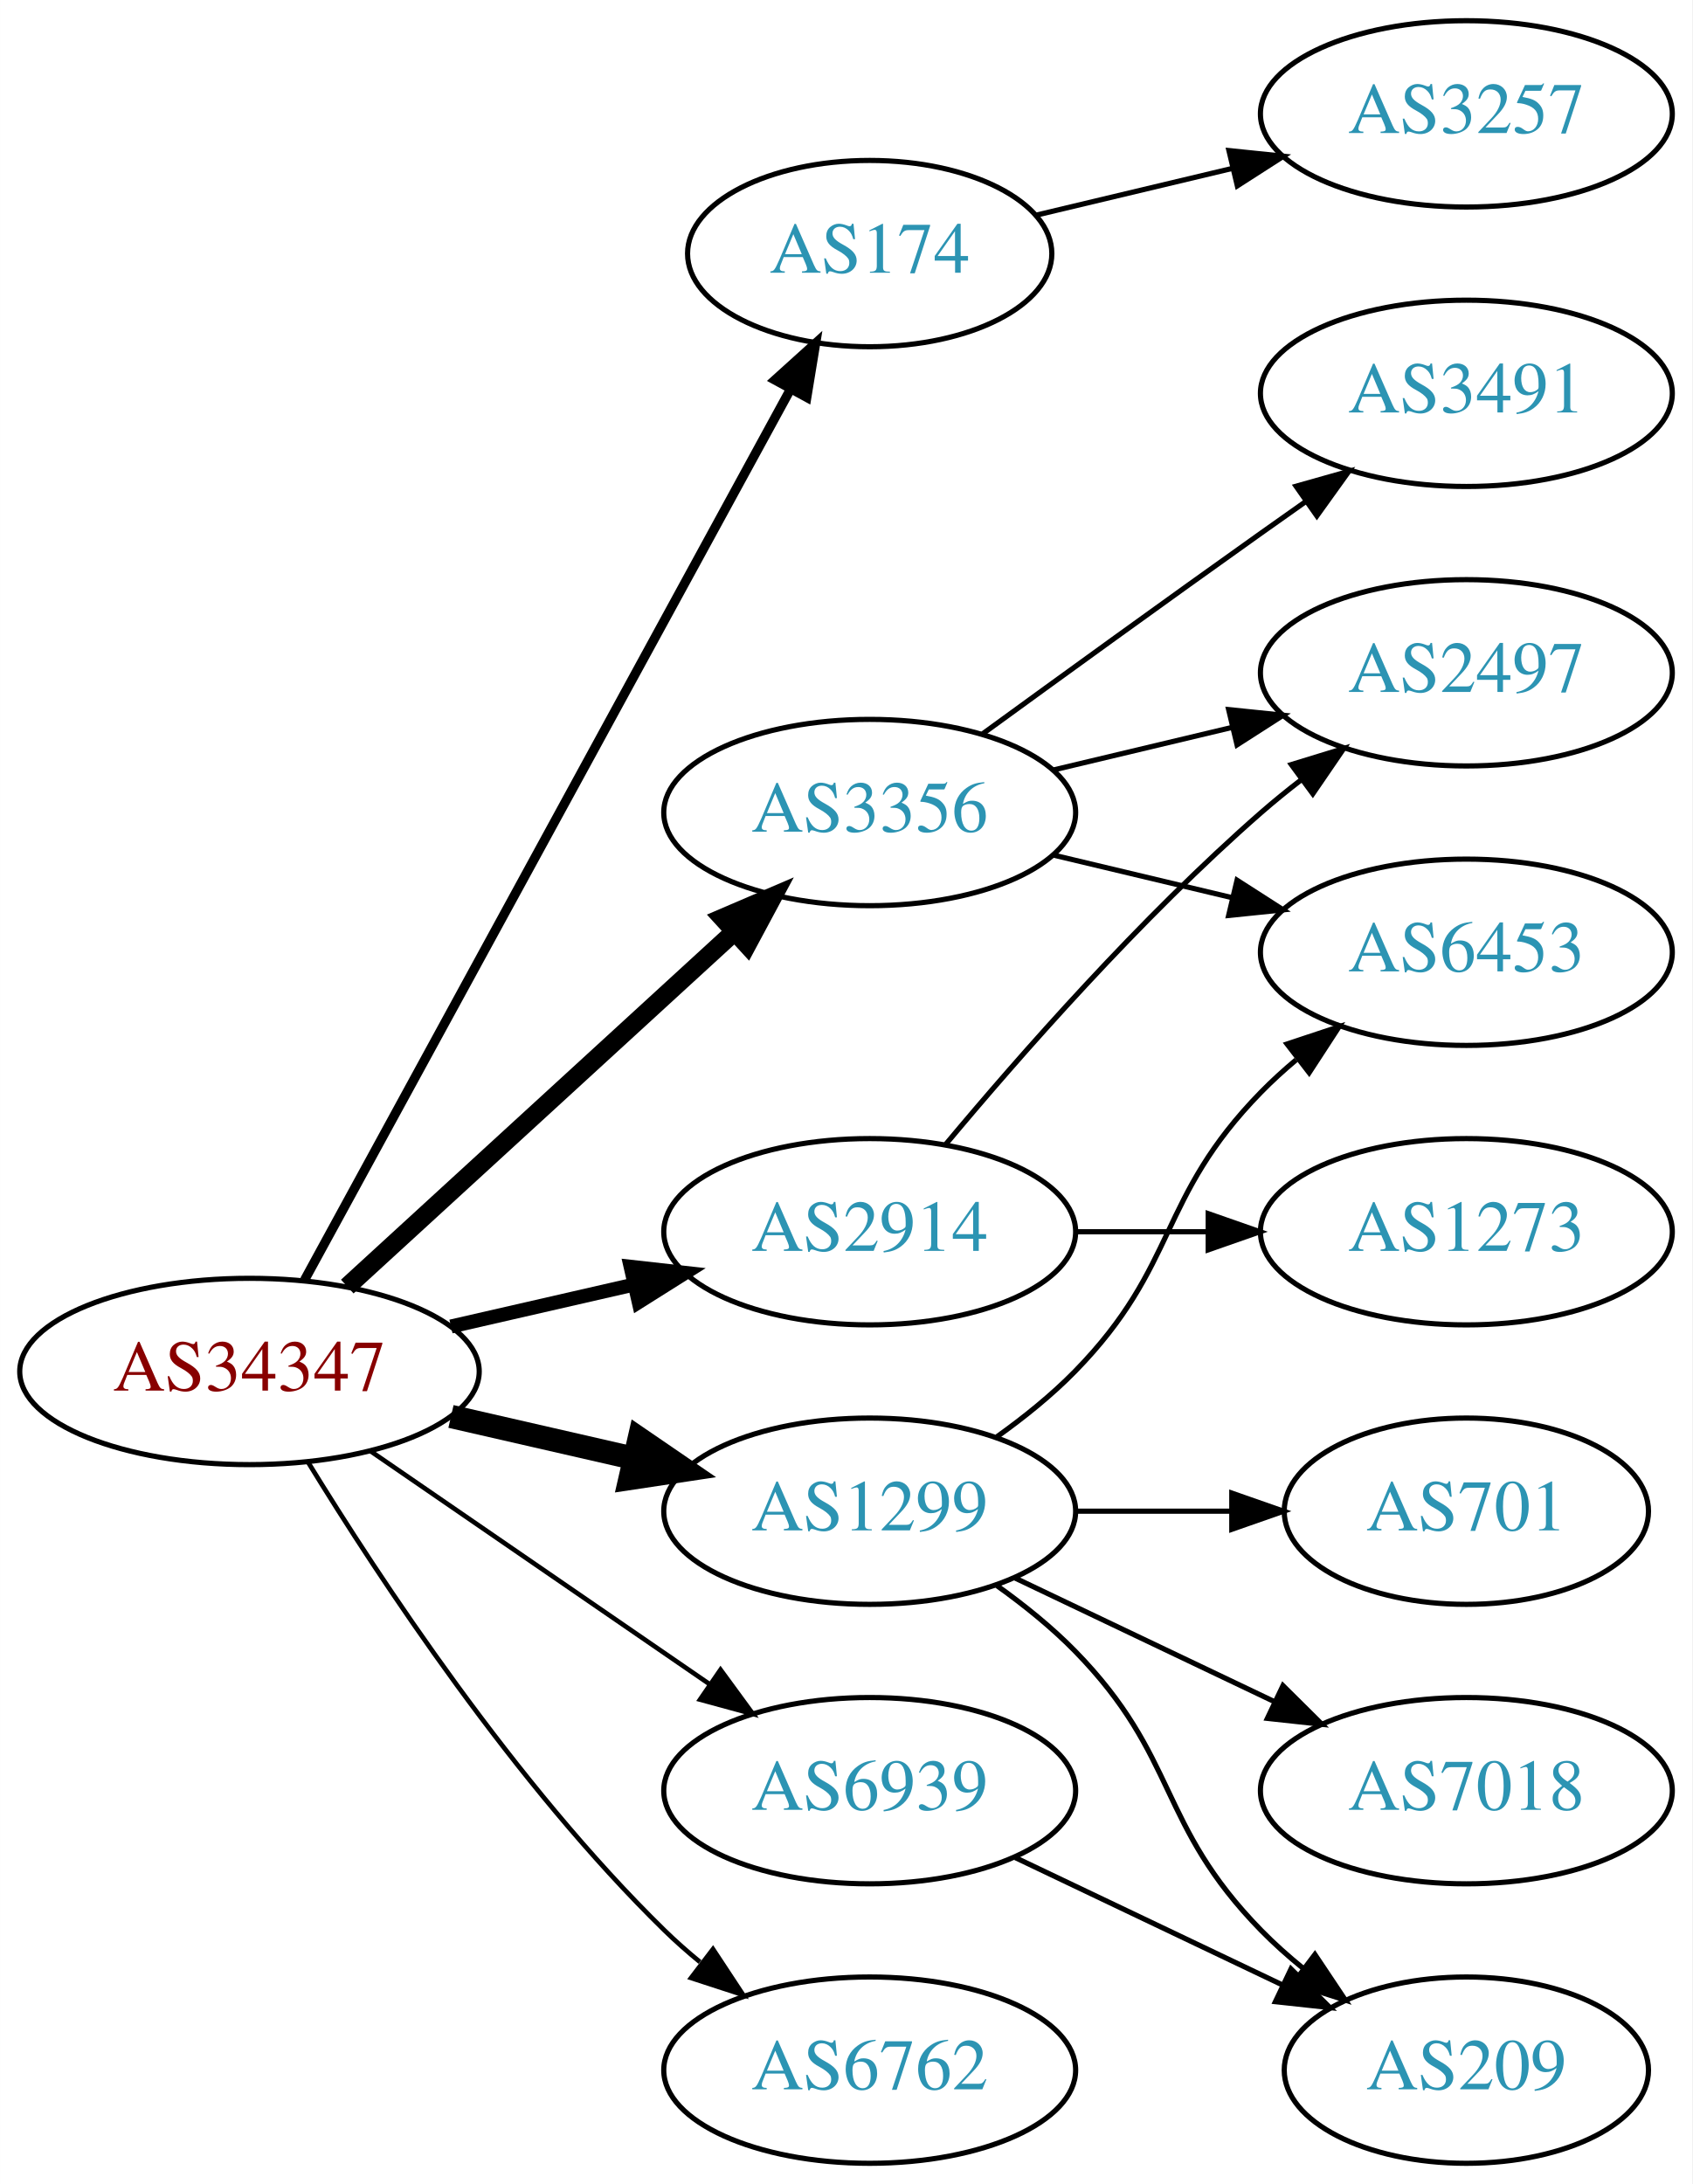
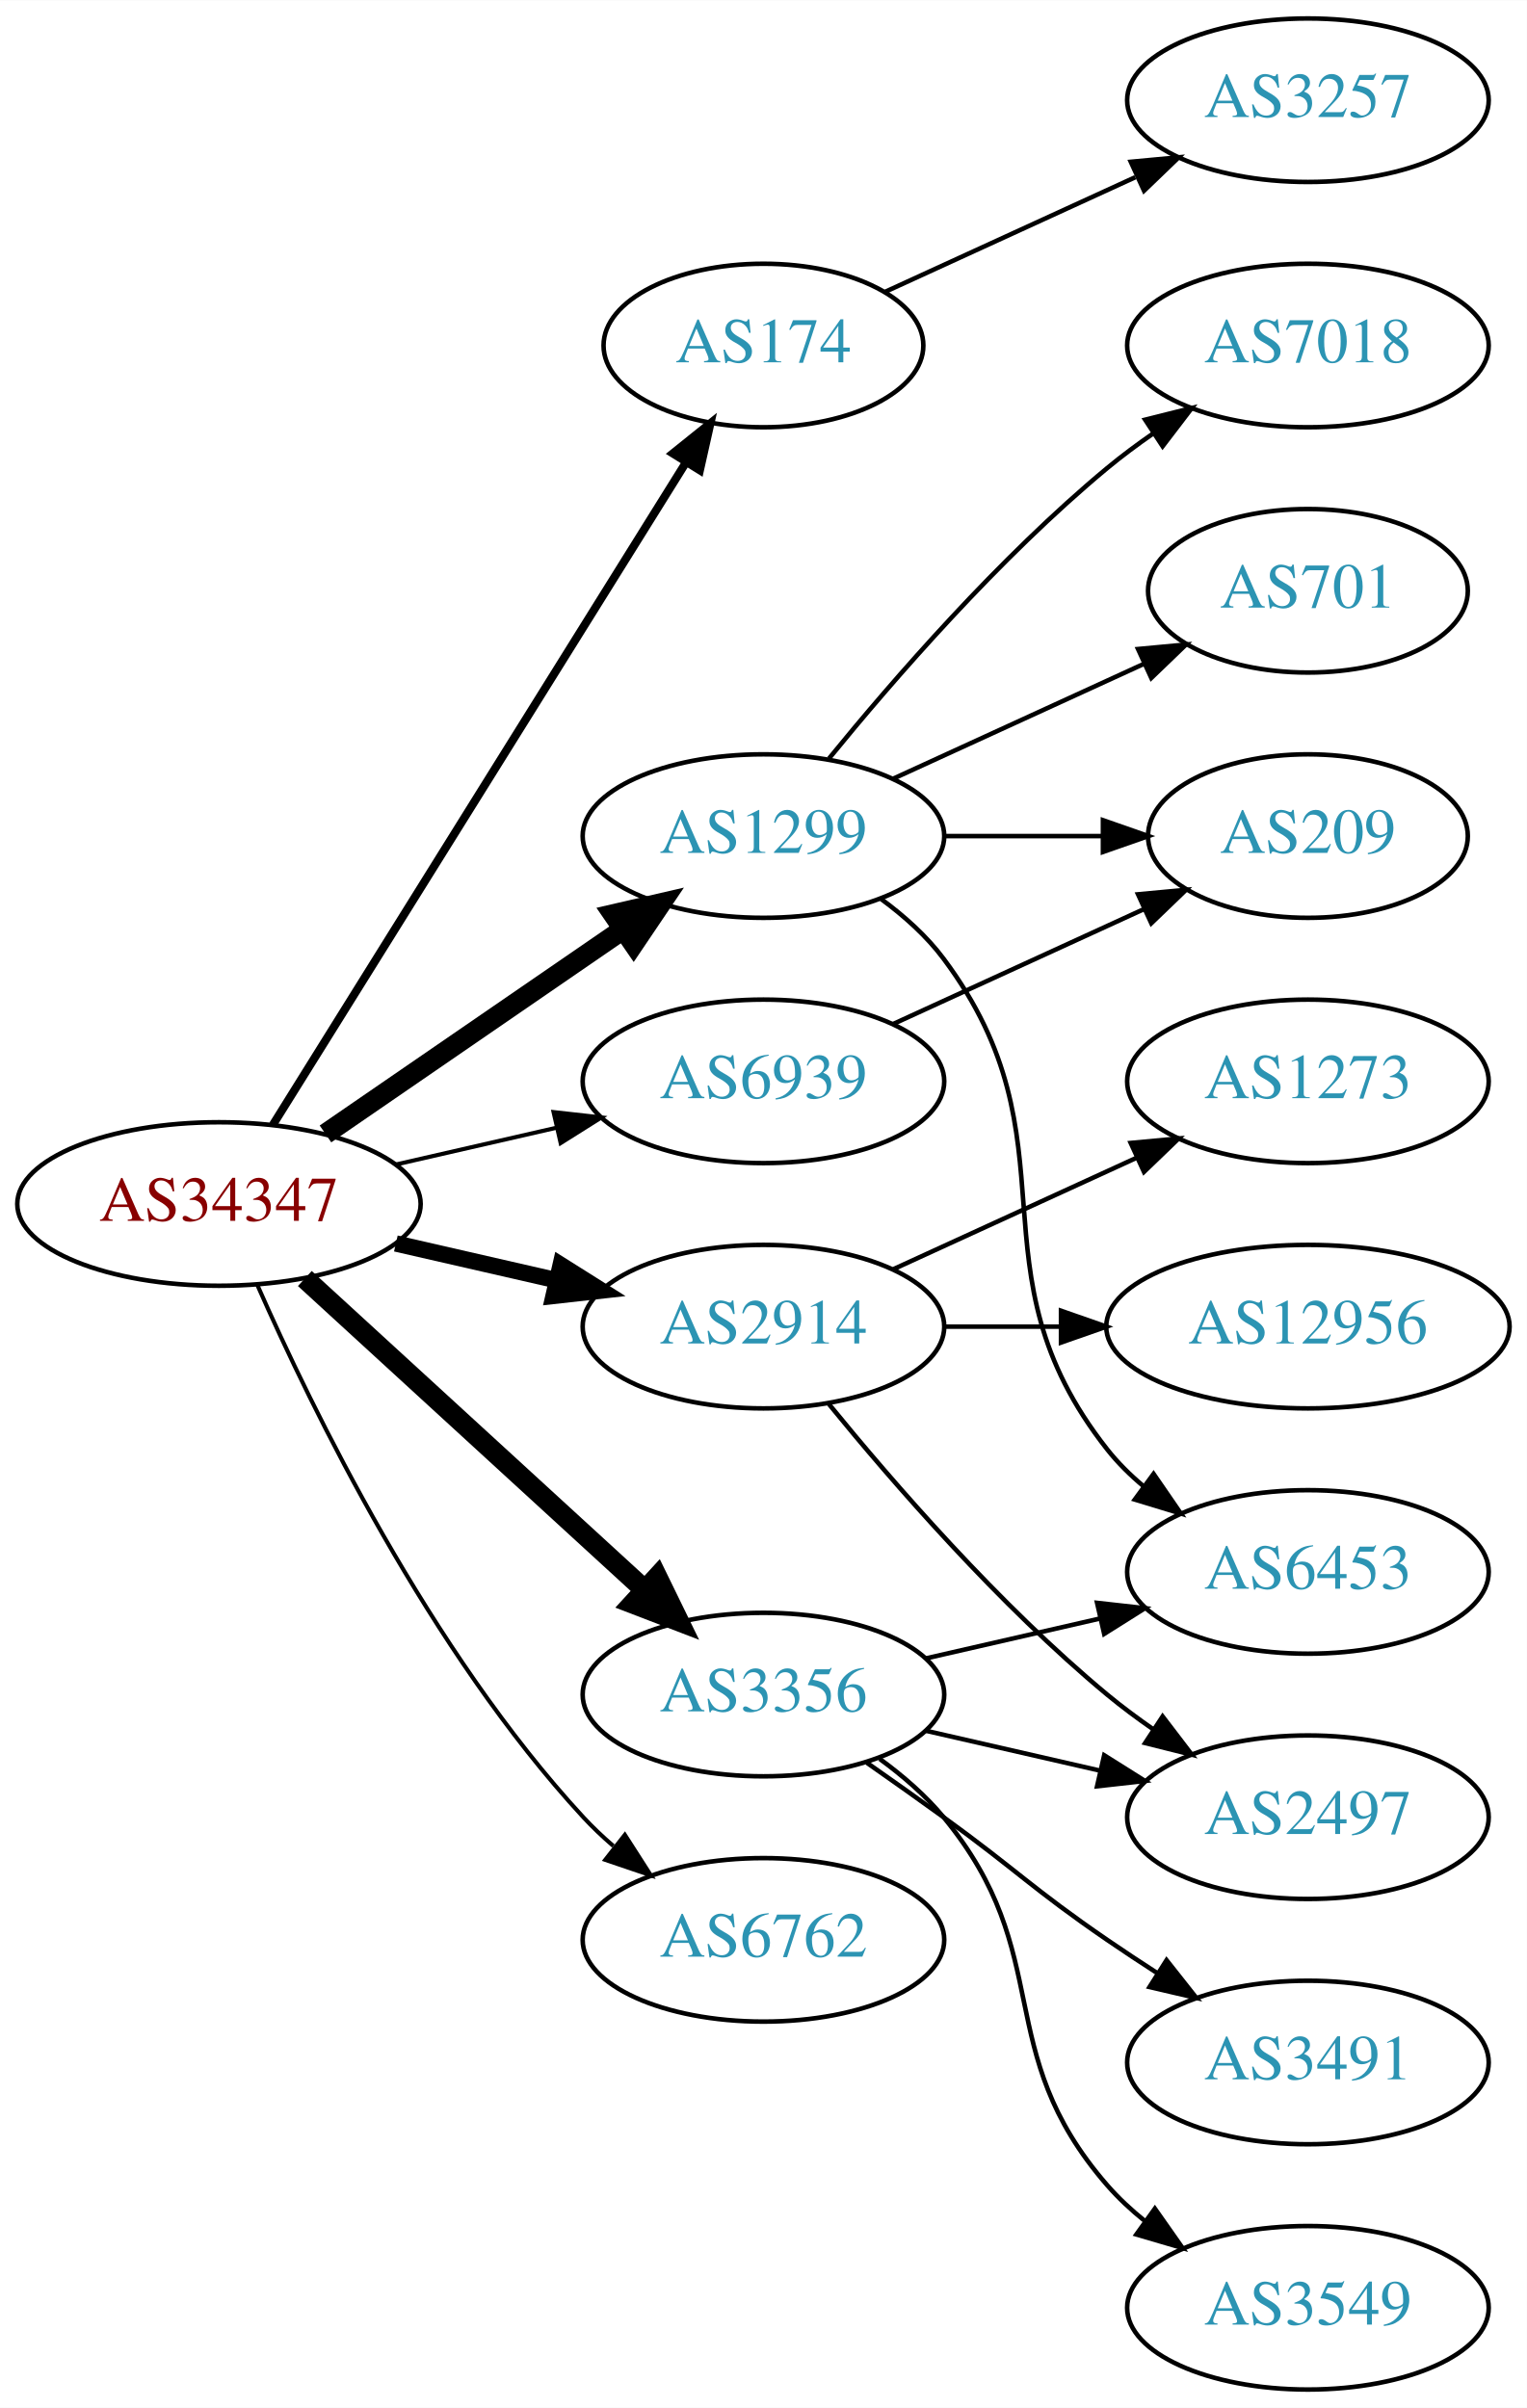
- <svg xmlns="http://www.w3.org/2000/svg" xmlns:xlink="http://www.w3.org/1999/xlink" width="327pt" height="422pt" viewBox="0.00 0.00 326.98 422.00">
-   <g id="graph0" class="graph" transform="scale(1 1) rotate(0) translate(4 418)">
-     <polygon fill="white" stroke="none" points="-4,4 -4,-418 322.978,-418 322.978,4 -4,4" />
+ <svg xmlns="http://www.w3.org/2000/svg" xmlns:xlink="http://www.w3.org/1999/xlink" width="336pt" height="530pt" viewBox="0.00 0.00 336.08 530.00">
+   <g id="graph0" class="graph" transform="scale(1 1) rotate(0) translate(4 526)">
+     <polygon fill="white" stroke="none" points="-4,4 -4,-526 332.077,-526 332.077,4 -4,4" />
    <g id="node1" class="node">
      <g id="a_node1">
        <a xlink:href="/asn/34347" xlink:title="AS34347 ~ Stadtwerke Hall in Tirol GmbH [AT]">
-           <ellipse fill="#ffffff" stroke="black" cx="44.196" cy="-153" rx="44.393" ry="18" />
-           <text text-anchor="middle" x="44.196" y="-149.3" font-family="Times,serif" font-size="14.00" fill="#880000">AS34347</text>
+           <ellipse fill="#ffffff" stroke="black" cx="44.196" cy="-261" rx="44.393" ry="18" />
+           <text text-anchor="middle" x="44.196" y="-257.3" font-family="Times,serif" font-size="14.00" fill="#880000">AS34347</text>
        </a>
      </g>
    </g>
    <g id="node2" class="node">
      <g id="a_node2">
        <a xlink:href="/asn/174" xlink:title="AS174 ~ Cogent Communications [US]">
-           <ellipse fill="#ffffff" stroke="black" cx="164.039" cy="-369" rx="35.194" ry="18" />
-           <text text-anchor="middle" x="164.039" y="-365.3" font-family="Times,serif" font-size="14.00" fill="#2c94b3">AS174</text>
+           <ellipse fill="#ffffff" stroke="black" cx="164.039" cy="-450" rx="35.194" ry="18" />
+           <text text-anchor="middle" x="164.039" y="-446.3" font-family="Times,serif" font-size="14.00" fill="#2c94b3">AS174</text>
        </a>
      </g>
    </g>
    <g id="edge1" class="edge">
-       <path fill="none" stroke="black" stroke-width="1.8" d="M54.84,-170.676C75.573,-208.679 124.476,-298.316 148.794,-342.89" />
-       <polygon fill="black" stroke="black" stroke-width="1.8" points="145.729,-344.581 153.591,-351.683 151.874,-341.228 145.729,-344.581" />
+       <path fill="none" stroke="black" stroke-width="1.8" d="M56.071,-278.442C76.907,-311.859 122.546,-385.057 146.929,-424.163" />
+       <polygon fill="black" stroke="black" stroke-width="1.8" points="144.099,-426.239 152.36,-432.873 150.039,-422.536 144.099,-426.239" />
    </g>
    <g id="node3" class="node">
      <g id="a_node3">
        <a xlink:href="/asn/1299" xlink:title="AS1299 ~ Telia Carrier [EU]">
-           <ellipse fill="#ffffff" stroke="black" cx="164.039" cy="-126" rx="39.794" ry="18" />
-           <text text-anchor="middle" x="164.039" y="-122.3" font-family="Times,serif" font-size="14.00" fill="#2c94b3">AS1299</text>
+           <ellipse fill="#ffffff" stroke="black" cx="164.039" cy="-342" rx="39.794" ry="18" />
+           <text text-anchor="middle" x="164.039" y="-338.3" font-family="Times,serif" font-size="14.00" fill="#2c94b3">AS1299</text>
        </a>
      </g>
    </g>
    <g id="edge2" class="edge">
-       <path fill="none" stroke="black" stroke-width="4.5" d="M83.131,-144.308C94.371,-141.733 106.784,-138.889 118.407,-136.226" />
-       <polygon fill="black" stroke="black" stroke-width="4.5" points="119.501,-140.015 128.369,-133.943 117.742,-132.339 119.501,-140.015" />
+       <path fill="none" stroke="black" stroke-width="4.5" d="M67.639,-276.426C86.22,-289.198 112.781,-307.455 133.161,-321.463" />
+       <polygon fill="black" stroke="black" stroke-width="4.5" points="131.003,-324.758 141.475,-327.178 135.464,-318.269 131.003,-324.758" />
    </g>
    <g id="node4" class="node">
      <g id="a_node4">
        <a xlink:href="/asn/2914" xlink:title="AS2914 ~ NTT America, Inc. [US]">
-           <ellipse fill="#ffffff" stroke="black" cx="164.039" cy="-180" rx="39.794" ry="18" />
-           <text text-anchor="middle" x="164.039" y="-176.3" font-family="Times,serif" font-size="14.00" fill="#2c94b3">AS2914</text>
+           <ellipse fill="#ffffff" stroke="black" cx="164.039" cy="-234" rx="39.794" ry="18" />
+           <text text-anchor="middle" x="164.039" y="-230.3" font-family="Times,serif" font-size="14.00" fill="#2c94b3">AS2914</text>
        </a>
      </g>
    </g>
    <g id="edge3" class="edge">
-       <path fill="none" stroke="black" stroke-width="2.7" d="M83.131,-161.692C94.371,-164.267 106.784,-167.111 118.407,-169.774" />
-       <polygon fill="black" stroke="black" stroke-width="2.7" points="117.84,-173.235 128.369,-172.057 119.403,-166.412 117.84,-173.235" />
+       <path fill="none" stroke="black" stroke-width="3.6" d="M83.131,-252.308C94.371,-249.733 106.784,-246.889 118.407,-244.226" />
+       <polygon fill="black" stroke="black" stroke-width="3.6" points="119.403,-247.588 128.369,-241.943 117.84,-240.765 119.403,-247.588" />
    </g>
    <g id="node5" class="node">
      <g id="a_node5">
        <a xlink:href="/asn/3356" xlink:title="AS3356 ~ Level 3 Parent, LLC [US]">
-           <ellipse fill="#ffffff" stroke="black" cx="164.039" cy="-261" rx="39.794" ry="18" />
-           <text text-anchor="middle" x="164.039" y="-257.3" font-family="Times,serif" font-size="14.00" fill="#2c94b3">AS3356</text>
+           <ellipse fill="#ffffff" stroke="black" cx="164.039" cy="-153" rx="39.794" ry="18" />
+           <text text-anchor="middle" x="164.039" y="-149.3" font-family="Times,serif" font-size="14.00" fill="#2c94b3">AS3356</text>
        </a>
      </g>
    </g>
    <g id="edge4" class="edge">
-       <path fill="none" stroke="black" stroke-width="3.6" d="M63.094,-169.403C83.022,-187.667 115.38,-217.322 137.857,-237.921" />
-       <polygon fill="black" stroke="black" stroke-width="3.6" points="135.622,-240.62 145.359,-244.797 140.351,-235.46 135.622,-240.62" />
+       <path fill="none" stroke="black" stroke-width="4.5" d="M63.094,-244.597C83.022,-226.333 115.38,-196.678 137.857,-176.079" />
+       <polygon fill="black" stroke="black" stroke-width="4.5" points="140.647,-178.863 145.359,-169.203 135.326,-173.057 140.647,-178.863" />
    </g>
    <g id="node6" class="node">
      <g id="a_node6">
        <a xlink:href="/asn/6762" xlink:title="AS6762 ~ TELECOM ITALIA SPARKLE S.p.A. [IT]">
-           <ellipse fill="#ffffff" stroke="black" cx="164.039" cy="-18" rx="39.794" ry="18" />
-           <text text-anchor="middle" x="164.039" y="-14.3" font-family="Times,serif" font-size="14.00" fill="#2c94b3">AS6762</text>
+           <ellipse fill="#ffffff" stroke="black" cx="164.039" cy="-99" rx="39.794" ry="18" />
+           <text text-anchor="middle" x="164.039" y="-95.3" font-family="Times,serif" font-size="14.00" fill="#2c94b3">AS6762</text>
        </a>
      </g>
    </g>
    <g id="edge5" class="edge">
-       <path fill="none" stroke="black" stroke-width="0.9" d="M55.462,-135.56C69.27,-113.009 95.459,-73.278 124.392,-45 126.532,-42.908 128.849,-40.863 131.249,-38.895" />
-       <polygon fill="black" stroke="black" stroke-width="0.9" points="133.76,-41.382 139.591,-32.536 129.516,-35.815 133.76,-41.382" />
+       <path fill="none" stroke="black" stroke-width="0.9" d="M52.612,-243.239C64.68,-215.817 90.651,-162.527 124.392,-126 126.423,-123.802 128.662,-121.681 131.008,-119.66" />
+       <polygon fill="black" stroke="black" stroke-width="0.9" points="133.535,-122.126 139.252,-113.206 129.22,-116.614 133.535,-122.126" />
    </g>
    <g id="node7" class="node">
      <g id="a_node7">
        <a xlink:href="/asn/6939" xlink:title="AS6939 ~ Hurricane Electric LLC [US]">
-           <ellipse fill="#ffffff" stroke="black" cx="164.039" cy="-72" rx="39.794" ry="18" />
-           <text text-anchor="middle" x="164.039" y="-68.3" font-family="Times,serif" font-size="14.00" fill="#2c94b3">AS6939</text>
+           <ellipse fill="#ffffff" stroke="black" cx="164.039" cy="-288" rx="39.794" ry="18" />
+           <text text-anchor="middle" x="164.039" y="-284.3" font-family="Times,serif" font-size="14.00" fill="#2c94b3">AS6939</text>
        </a>
      </g>
    </g>
    <g id="edge6" class="edge">
-       <path fill="none" stroke="black" stroke-width="0.9" d="M67.639,-137.574C86.22,-124.802 112.781,-106.545 133.161,-92.537" />
-       <polygon fill="black" stroke="black" stroke-width="0.9" points="135.216,-95.371 141.475,-86.822 131.251,-89.602 135.216,-95.371" />
+       <path fill="none" stroke="black" stroke-width="0.9" d="M83.131,-269.692C94.371,-272.267 106.784,-275.111 118.407,-277.774" />
+       <polygon fill="black" stroke="black" stroke-width="0.9" points="117.84,-281.235 128.369,-280.057 119.403,-274.412 117.84,-281.235" />
    </g>
    <g id="node8" class="node">
      <g id="a_node8">
        <a xlink:href="/asn/3257" xlink:title="AS3257 ~ GTT [DE]">
-           <ellipse fill="#ffffff" stroke="black" cx="279.332" cy="-396" rx="39.794" ry="18" />
-           <text text-anchor="middle" x="279.332" y="-392.3" font-family="Times,serif" font-size="14.00" fill="#2c94b3">AS3257</text>
+           <ellipse fill="#ffffff" stroke="black" cx="283.881" cy="-504" rx="39.794" ry="18" />
+           <text text-anchor="middle" x="283.881" y="-500.3" font-family="Times,serif" font-size="14.00" fill="#2c94b3">AS3257</text>
        </a>
      </g>
    </g>
    <g id="edge7" class="edge">
-       <path fill="none" stroke="black" d="M196.296,-376.449C207.976,-379.233 221.472,-382.449 234.101,-385.459" />
-       <polygon fill="black" stroke="black" points="233.454,-388.903 243.993,-387.816 235.077,-382.093 233.454,-388.903" />
+       <path fill="none" stroke="black" d="M190.9,-461.851C207.02,-469.238 228.023,-478.862 245.888,-487.048" />
+       <polygon fill="black" stroke="black" points="244.89,-490.441 255.439,-491.425 247.806,-484.077 244.89,-490.441" />
    </g>
    <g id="node9" class="node">
      <g id="a_node9">
-         <a xlink:href="/asn/6453" xlink:title="AS6453 ~ TATA COMMUNICATIONS (AMERICA) INC [US]">
-           <ellipse fill="#ffffff" stroke="black" cx="279.332" cy="-234" rx="39.794" ry="18" />
-           <text text-anchor="middle" x="279.332" y="-230.3" font-family="Times,serif" font-size="14.00" fill="#2c94b3">AS6453</text>
+         <a xlink:href="/asn/7018" xlink:title="AS7018 ~ AT&amp;T Services, Inc. [US]">
+           <ellipse fill="#ffffff" stroke="black" cx="283.881" cy="-450" rx="39.794" ry="18" />
+           <text text-anchor="middle" x="283.881" y="-446.3" font-family="Times,serif" font-size="14.00" fill="#2c94b3">AS7018</text>
        </a>
      </g>
    </g>
    <g id="edge8" class="edge">
-       <path fill="none" stroke="black" d="M188.633,-140.389C193.889,-144.148 199.22,-148.437 203.685,-153 223.858,-173.617 219.513,-186.383 239.685,-207 241.778,-209.139 244.061,-211.218 246.438,-213.21" />
-       <polygon fill="black" stroke="black" points="244.681,-216.275 254.738,-219.611 248.956,-210.732 244.681,-216.275" />
+       <path fill="none" stroke="black" d="M178.458,-359.065C192.572,-376.375 215.987,-403.345 239.685,-423 242.901,-425.668 246.402,-428.27 249.972,-430.741" />
+       <polygon fill="black" stroke="black" points="248.05,-433.666 258.329,-436.236 251.896,-427.817 248.05,-433.666" />
    </g>
    <g id="node10" class="node">
      <g id="a_node10">
-         <a xlink:href="/asn/701" xlink:title="AS701 ~ UUNET [US]">
-           <ellipse fill="#ffffff" stroke="black" cx="279.332" cy="-126" rx="35.194" ry="18" />
-           <text text-anchor="middle" x="279.332" y="-122.3" font-family="Times,serif" font-size="14.00" fill="#2c94b3">AS701</text>
+         <a xlink:href="/asn/6453" xlink:title="AS6453 ~ TATA COMMUNICATIONS (AMERICA) INC [US]">
+           <ellipse fill="#ffffff" stroke="black" cx="283.881" cy="-180" rx="39.794" ry="18" />
+           <text text-anchor="middle" x="283.881" y="-176.3" font-family="Times,serif" font-size="14.00" fill="#2c94b3">AS6453</text>
        </a>
      </g>
    </g>
    <g id="edge9" class="edge">
-       <path fill="none" stroke="black" d="M203.711,-126C213.416,-126 223.907,-126 233.87,-126" />
-       <polygon fill="black" stroke="black" points="234.006,-129.5 244.006,-126 234.006,-122.5 234.006,-129.5" />
+       <path fill="none" stroke="black" d="M189.969,-328.118C195.046,-324.389 199.964,-319.984 203.685,-315 233.957,-274.458 208.386,-246.754 239.685,-207 242.01,-204.047 244.754,-201.33 247.713,-198.853" />
+       <polygon fill="black" stroke="black" points="249.906,-201.585 255.91,-192.855 245.772,-195.936 249.906,-201.585" />
    </g>
    <g id="node11" class="node">
      <g id="a_node11">
-         <a xlink:href="/asn/7018" xlink:title="AS7018 ~ AT&amp;T Services, Inc. [US]">
-           <ellipse fill="#ffffff" stroke="black" cx="279.332" cy="-72" rx="39.794" ry="18" />
-           <text text-anchor="middle" x="279.332" y="-68.3" font-family="Times,serif" font-size="14.00" fill="#2c94b3">AS7018</text>
+         <a xlink:href="/asn/209" xlink:title="AS209 ~ CenturyLink Communications, LLC [US]">
+           <ellipse fill="#ffffff" stroke="black" cx="283.881" cy="-342" rx="35.194" ry="18" />
+           <text text-anchor="middle" x="283.881" y="-338.3" font-family="Times,serif" font-size="14.00" fill="#2c94b3">AS209</text>
        </a>
      </g>
    </g>
    <g id="edge10" class="edge">
-       <path fill="none" stroke="black" d="M192.175,-113.066C207.169,-105.919 225.99,-96.948 242.213,-89.215" />
-       <polygon fill="black" stroke="black" points="243.895,-92.291 251.417,-84.829 240.884,-85.972 243.895,-92.291" />
+       <path fill="none" stroke="black" d="M203.951,-342C215.038,-342 227.198,-342 238.58,-342" />
+       <polygon fill="black" stroke="black" points="238.762,-345.5 248.762,-342 238.762,-338.5 238.762,-345.5" />
    </g>
    <g id="node12" class="node">
      <g id="a_node12">
-         <a xlink:href="/asn/209" xlink:title="AS209 ~ CenturyLink Communications, LLC [US]">
-           <ellipse fill="#ffffff" stroke="black" cx="279.332" cy="-18" rx="35.194" ry="18" />
-           <text text-anchor="middle" x="279.332" y="-14.3" font-family="Times,serif" font-size="14.00" fill="#2c94b3">AS209</text>
+         <a xlink:href="/asn/701" xlink:title="AS701 ~ UUNET [US]">
+           <ellipse fill="#ffffff" stroke="black" cx="283.881" cy="-396" rx="35.194" ry="18" />
+           <text text-anchor="middle" x="283.881" y="-392.3" font-family="Times,serif" font-size="14.00" fill="#2c94b3">AS701</text>
        </a>
      </g>
    </g>
    <g id="edge11" class="edge">
-       <path fill="none" stroke="black" d="M188.633,-111.611C193.889,-107.852 199.22,-103.563 203.685,-99 223.858,-78.383 219.513,-65.617 239.685,-45 242.164,-42.466 244.911,-40.017 247.763,-37.696" />
-       <polygon fill="black" stroke="black" points="250.066,-40.343 255.949,-31.532 245.855,-34.752 250.066,-40.343" />
+       <path fill="none" stroke="black" d="M192.667,-354.661C209.084,-362.183 230.065,-371.798 247.662,-379.861" />
+       <polygon fill="black" stroke="black" points="246.49,-383.174 257.04,-384.158 249.407,-376.811 246.49,-383.174" />
    </g>
    <g id="node13" class="node">
      <g id="a_node13">
-         <a xlink:href="/asn/2497" xlink:title="AS2497 ~ Internet Initiative Japan Inc. [JP]">
-           <ellipse fill="#ffffff" stroke="black" cx="279.332" cy="-288" rx="39.794" ry="18" />
-           <text text-anchor="middle" x="279.332" y="-284.3" font-family="Times,serif" font-size="14.00" fill="#2c94b3">AS2497</text>
+         <a xlink:href="/asn/1273" xlink:title="AS1273 ~ Vodafone Group PLC [EU]">
+           <ellipse fill="#ffffff" stroke="black" cx="283.881" cy="-288" rx="39.794" ry="18" />
+           <text text-anchor="middle" x="283.881" y="-284.3" font-family="Times,serif" font-size="14.00" fill="#2c94b3">AS1273</text>
        </a>
      </g>
    </g>
    <g id="edge12" class="edge">
-       <path fill="none" stroke="black" d="M178.669,-196.817C192.951,-213.929 216.498,-240.745 239.685,-261 242.151,-263.154 244.789,-265.294 247.487,-267.372" />
-       <polygon fill="black" stroke="black" points="245.512,-270.264 255.641,-273.37 249.66,-264.625 245.512,-270.264" />
+       <path fill="none" stroke="black" d="M192.667,-246.661C208.624,-253.973 228.895,-263.261 246.178,-271.181" />
+       <polygon fill="black" stroke="black" points="244.876,-274.435 255.425,-275.419 247.793,-268.071 244.876,-274.435" />
    </g>
    <g id="node14" class="node">
      <g id="a_node14">
-         <a xlink:href="/asn/1273" xlink:title="AS1273 ~ Vodafone Group PLC [EU]">
-           <ellipse fill="#ffffff" stroke="black" cx="279.332" cy="-180" rx="39.794" ry="18" />
-           <text text-anchor="middle" x="279.332" y="-176.3" font-family="Times,serif" font-size="14.00" fill="#2c94b3">AS1273</text>
+         <a xlink:href="/asn/2497" xlink:title="AS2497 ~ Internet Initiative Japan Inc. [JP]">
+           <ellipse fill="#ffffff" stroke="black" cx="283.881" cy="-126" rx="39.794" ry="18" />
+           <text text-anchor="middle" x="283.881" y="-122.3" font-family="Times,serif" font-size="14.00" fill="#2c94b3">AS2497</text>
        </a>
      </g>
    </g>
    <g id="edge13" class="edge">
-       <path fill="none" stroke="black" d="M203.711,-180C211.914,-180 220.678,-180 229.21,-180" />
-       <polygon fill="black" stroke="black" points="229.449,-183.5 239.449,-180 229.449,-176.5 229.449,-183.5" />
-     </g>
-     <g id="edge14" class="edge">
-       <path fill="none" stroke="black" d="M199.646,-252.752C210.517,-250.162 222.671,-247.265 234.114,-244.538" />
-       <polygon fill="black" stroke="black" points="235.02,-247.92 243.936,-242.197 233.397,-241.111 235.02,-247.92" />
-     </g>
-     <g id="edge15" class="edge">
-       <path fill="none" stroke="black" d="M199.646,-269.248C210.517,-271.838 222.671,-274.735 234.114,-277.462" />
-       <polygon fill="black" stroke="black" points="233.397,-280.889 243.936,-279.803 235.02,-274.08 233.397,-280.889" />
+       <path fill="none" stroke="black" d="M178.458,-216.935C192.572,-199.625 215.987,-172.655 239.685,-153 242.901,-150.332 246.402,-147.73 249.972,-145.259" />
+       <polygon fill="black" stroke="black" points="251.896,-148.183 258.329,-139.764 248.05,-142.334 251.896,-148.183" />
    </g>
    <g id="node15" class="node">
      <g id="a_node15">
+         <a xlink:href="/asn/12956" xlink:title="AS12956 ~ TELXIUS [ES]">
+           <ellipse fill="#ffffff" stroke="black" cx="283.881" cy="-234" rx="44.393" ry="18" />
+           <text text-anchor="middle" x="283.881" y="-230.3" font-family="Times,serif" font-size="14.00" fill="#2c94b3">AS12956</text>
+         </a>
+       </g>
+     </g>
+     <g id="edge14" class="edge">
+       <path fill="none" stroke="black" d="M203.951,-234C212.054,-234 220.729,-234 229.255,-234" />
+       <polygon fill="black" stroke="black" points="229.533,-237.5 239.533,-234 229.533,-230.5 229.533,-237.5" />
+     </g>
+     <g id="edge15" class="edge">
+       <path fill="none" stroke="black" d="M199.758,-160.955C211.758,-163.704 225.379,-166.825 238.071,-169.733" />
+       <polygon fill="black" stroke="black" points="237.474,-173.187 248.003,-172.009 239.037,-166.364 237.474,-173.187" />
+     </g>
+     <g id="edge18" class="edge">
+       <path fill="none" stroke="black" d="M199.758,-145.045C211.758,-142.296 225.379,-139.175 238.071,-136.267" />
+       <polygon fill="black" stroke="black" points="239.037,-139.636 248.003,-133.991 237.474,-132.813 239.037,-139.636" />
+     </g>
+     <g id="node16" class="node">
+       <g id="a_node16">
+         <a xlink:href="/asn/3549" xlink:title="AS3549 ~ Level 3 Parent, LLC [US]">
+           <ellipse fill="#ffffff" stroke="black" cx="283.881" cy="-18" rx="39.794" ry="18" />
+           <text text-anchor="middle" x="283.881" y="-14.3" font-family="Times,serif" font-size="14.00" fill="#2c94b3">AS3549</text>
+         </a>
+       </g>
+     </g>
+     <g id="edge16" class="edge">
+       <path fill="none" stroke="black" d="M189.619,-138.844C194.714,-135.128 199.728,-130.799 203.685,-126 228.75,-95.606 213.851,-74.742 239.685,-45 242.15,-42.162 244.987,-39.523 248.004,-37.094" />
+       <polygon fill="black" stroke="black" points="250.191,-39.833 256.282,-31.164 246.115,-34.142 250.191,-39.833" />
+     </g>
+     <g id="node17" class="node">
+       <g id="a_node17">
        <a xlink:href="/asn/3491" xlink:title="AS3491 ~ PCCW Global, Inc. [US]">
-           <ellipse fill="#ffffff" stroke="black" cx="279.332" cy="-342" rx="39.794" ry="18" />
-           <text text-anchor="middle" x="279.332" y="-338.3" font-family="Times,serif" font-size="14.00" fill="#2c94b3">AS3491</text>
-         </a>
-       </g>
-     </g>
-     <g id="edge16" class="edge">
-       <path fill="none" stroke="black" d="M185.887,-276.222C200.821,-287.091 221.435,-302.025 239.685,-315 242.506,-317.005 245.449,-319.085 248.397,-321.159" />
-       <polygon fill="black" stroke="black" points="246.424,-324.05 256.621,-326.926 250.443,-318.319 246.424,-324.05" />
+           <ellipse fill="#ffffff" stroke="black" cx="283.881" cy="-72" rx="39.794" ry="18" />
+           <text text-anchor="middle" x="283.881" y="-68.3" font-family="Times,serif" font-size="14.00" fill="#2c94b3">AS3491</text>
+         </a>
+       </g>
    </g>
    <g id="edge17" class="edge">
-       <path fill="none" stroke="black" d="M192.175,-59.066C207.607,-51.71 227.092,-42.423 243.628,-34.541" />
-       <polygon fill="black" stroke="black" points="245.448,-37.551 252.969,-30.089 242.436,-31.232 245.448,-37.551" />
+       <path fill="none" stroke="black" d="M186.796,-137.991C192.33,-134.121 198.249,-129.936 203.685,-126 219.885,-114.271 223.191,-110.311 239.685,-99 243.213,-96.581 246.951,-94.111 250.692,-91.698" />
+       <polygon fill="black" stroke="black" points="252.764,-94.528 259.333,-86.216 249.014,-88.618 252.764,-94.528" />
+     </g>
+     <g id="edge19" class="edge">
+       <path fill="none" stroke="black" d="M192.667,-300.661C209.084,-308.183 230.065,-317.798 247.662,-325.861" />
+       <polygon fill="black" stroke="black" points="246.49,-329.174 257.04,-330.158 249.407,-322.811 246.49,-329.174" />
    </g>
  </g>
</svg>
